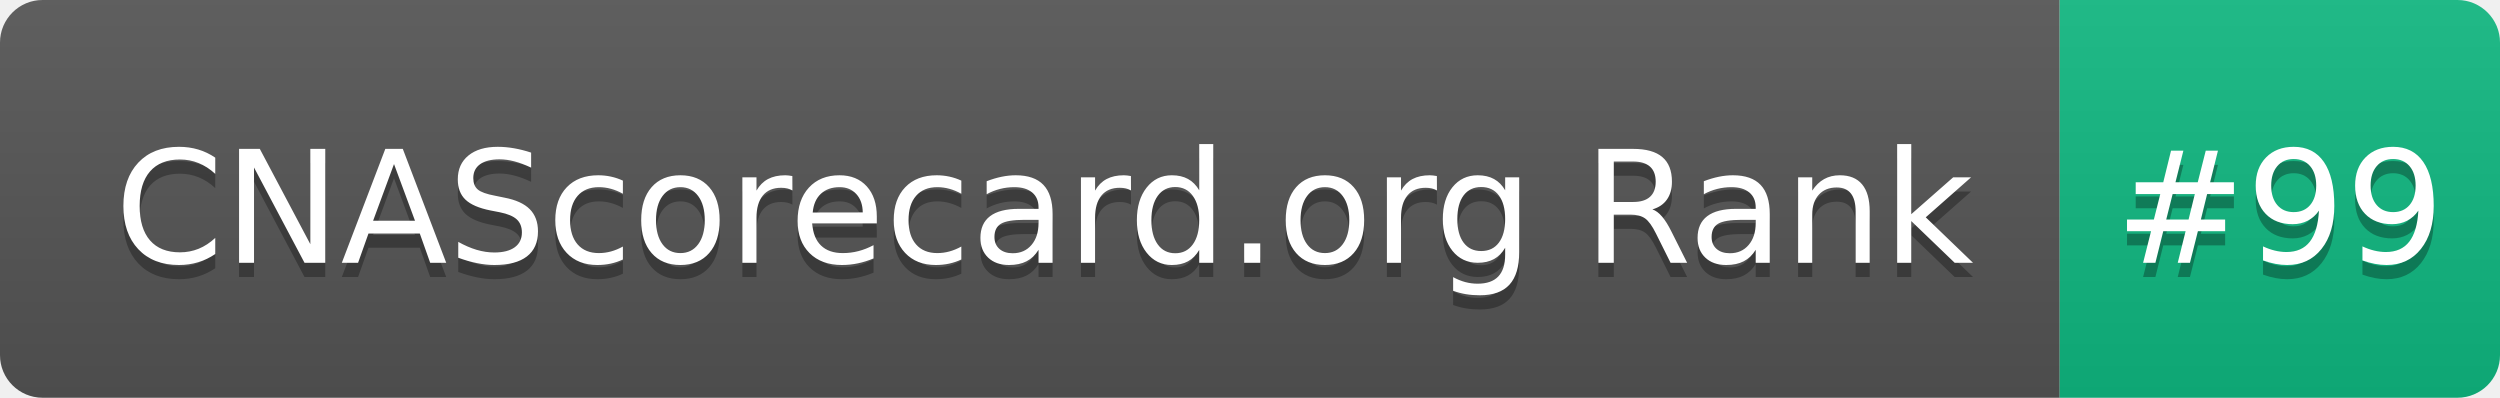
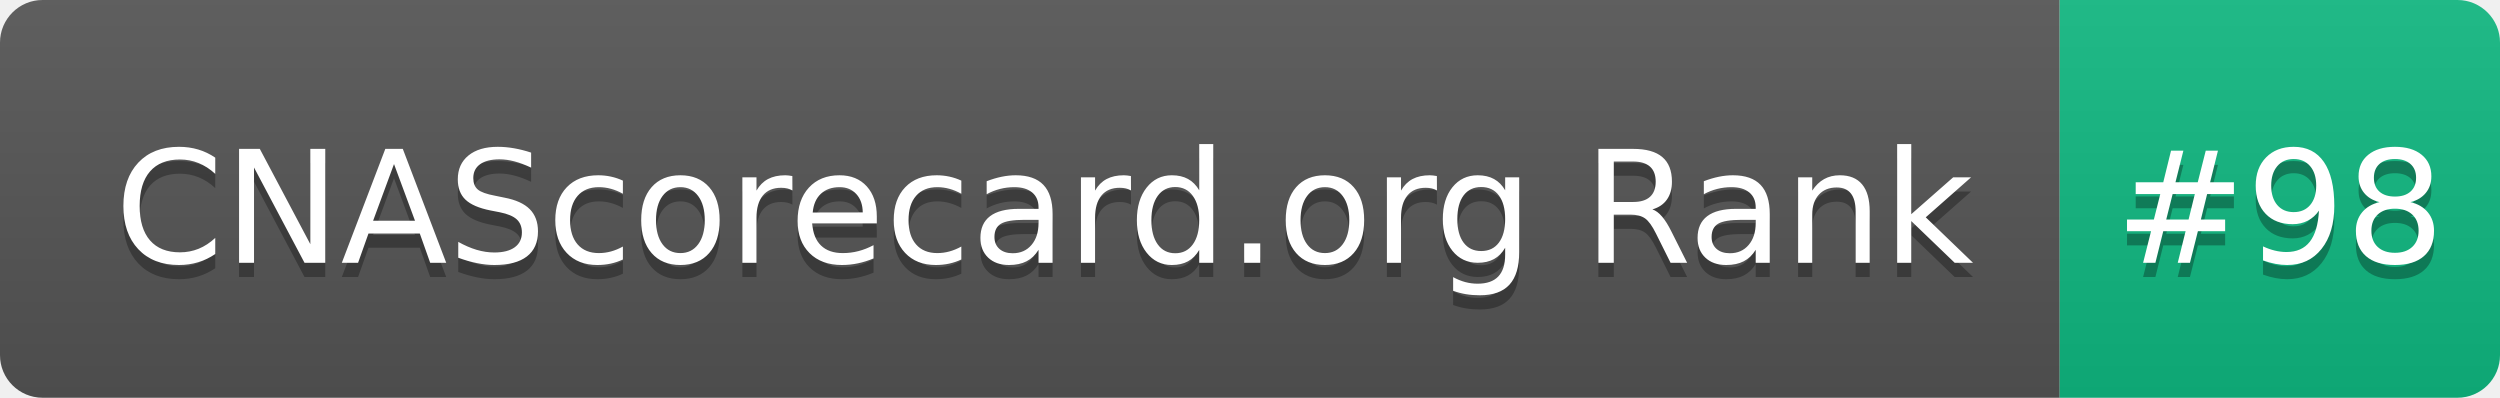
- <svg xmlns="http://www.w3.org/2000/svg" width="176" height="28" role="img" aria-label="CNAScorecard.org Rank: #99">
+ <svg xmlns="http://www.w3.org/2000/svg" width="176" height="28" role="img" aria-label="CNAScorecard.org Rank: #98">
  <linearGradient id="s" x2="0" y2="100%">
    <stop offset="0" stop-color="#bbb" stop-opacity=".1" />
    <stop offset="1" stop-opacity=".1" />
  </linearGradient>
  <clipPath id="r">
    <rect width="176" height="28" rx="3" fill="#fff" />
  </clipPath>
  <g clip-path="url(#r)">
    <rect width="145" height="28" fill="#555" />
    <rect x="145" width="31" height="28" fill="#10B981" />
    <rect width="176" height="28" fill="url(#s)" />
  </g>
  <g fill="#fff" text-anchor="middle" font-family="Verdana,Geneva,DejaVu Sans,sans-serif" text-rendering="geometricPrecision" font-size="110">
    <text aria-hidden="true" x="735" y="195" fill="#010101" fill-opacity=".3" transform="scale(.1)" textLength="1350">CNAScorecard.org Rank</text>
    <text x="735" y="185" transform="scale(.1)" fill="#fff" textLength="1350">CNAScorecard.org Rank</text>
-     <text aria-hidden="true" x="1605" y="195" fill="#010101" fill-opacity=".3" transform="scale(.1)" textLength="210">#99</text>
-     <text x="1605" y="185" transform="scale(.1)" fill="#fff" textLength="210">#99</text>
+     <text aria-hidden="true" x="1605" y="195" fill="#010101" fill-opacity=".3" transform="scale(.1)" textLength="210">#98</text>
+     <text x="1605" y="185" transform="scale(.1)" fill="#fff" textLength="210">#98</text>
  </g>
</svg>
